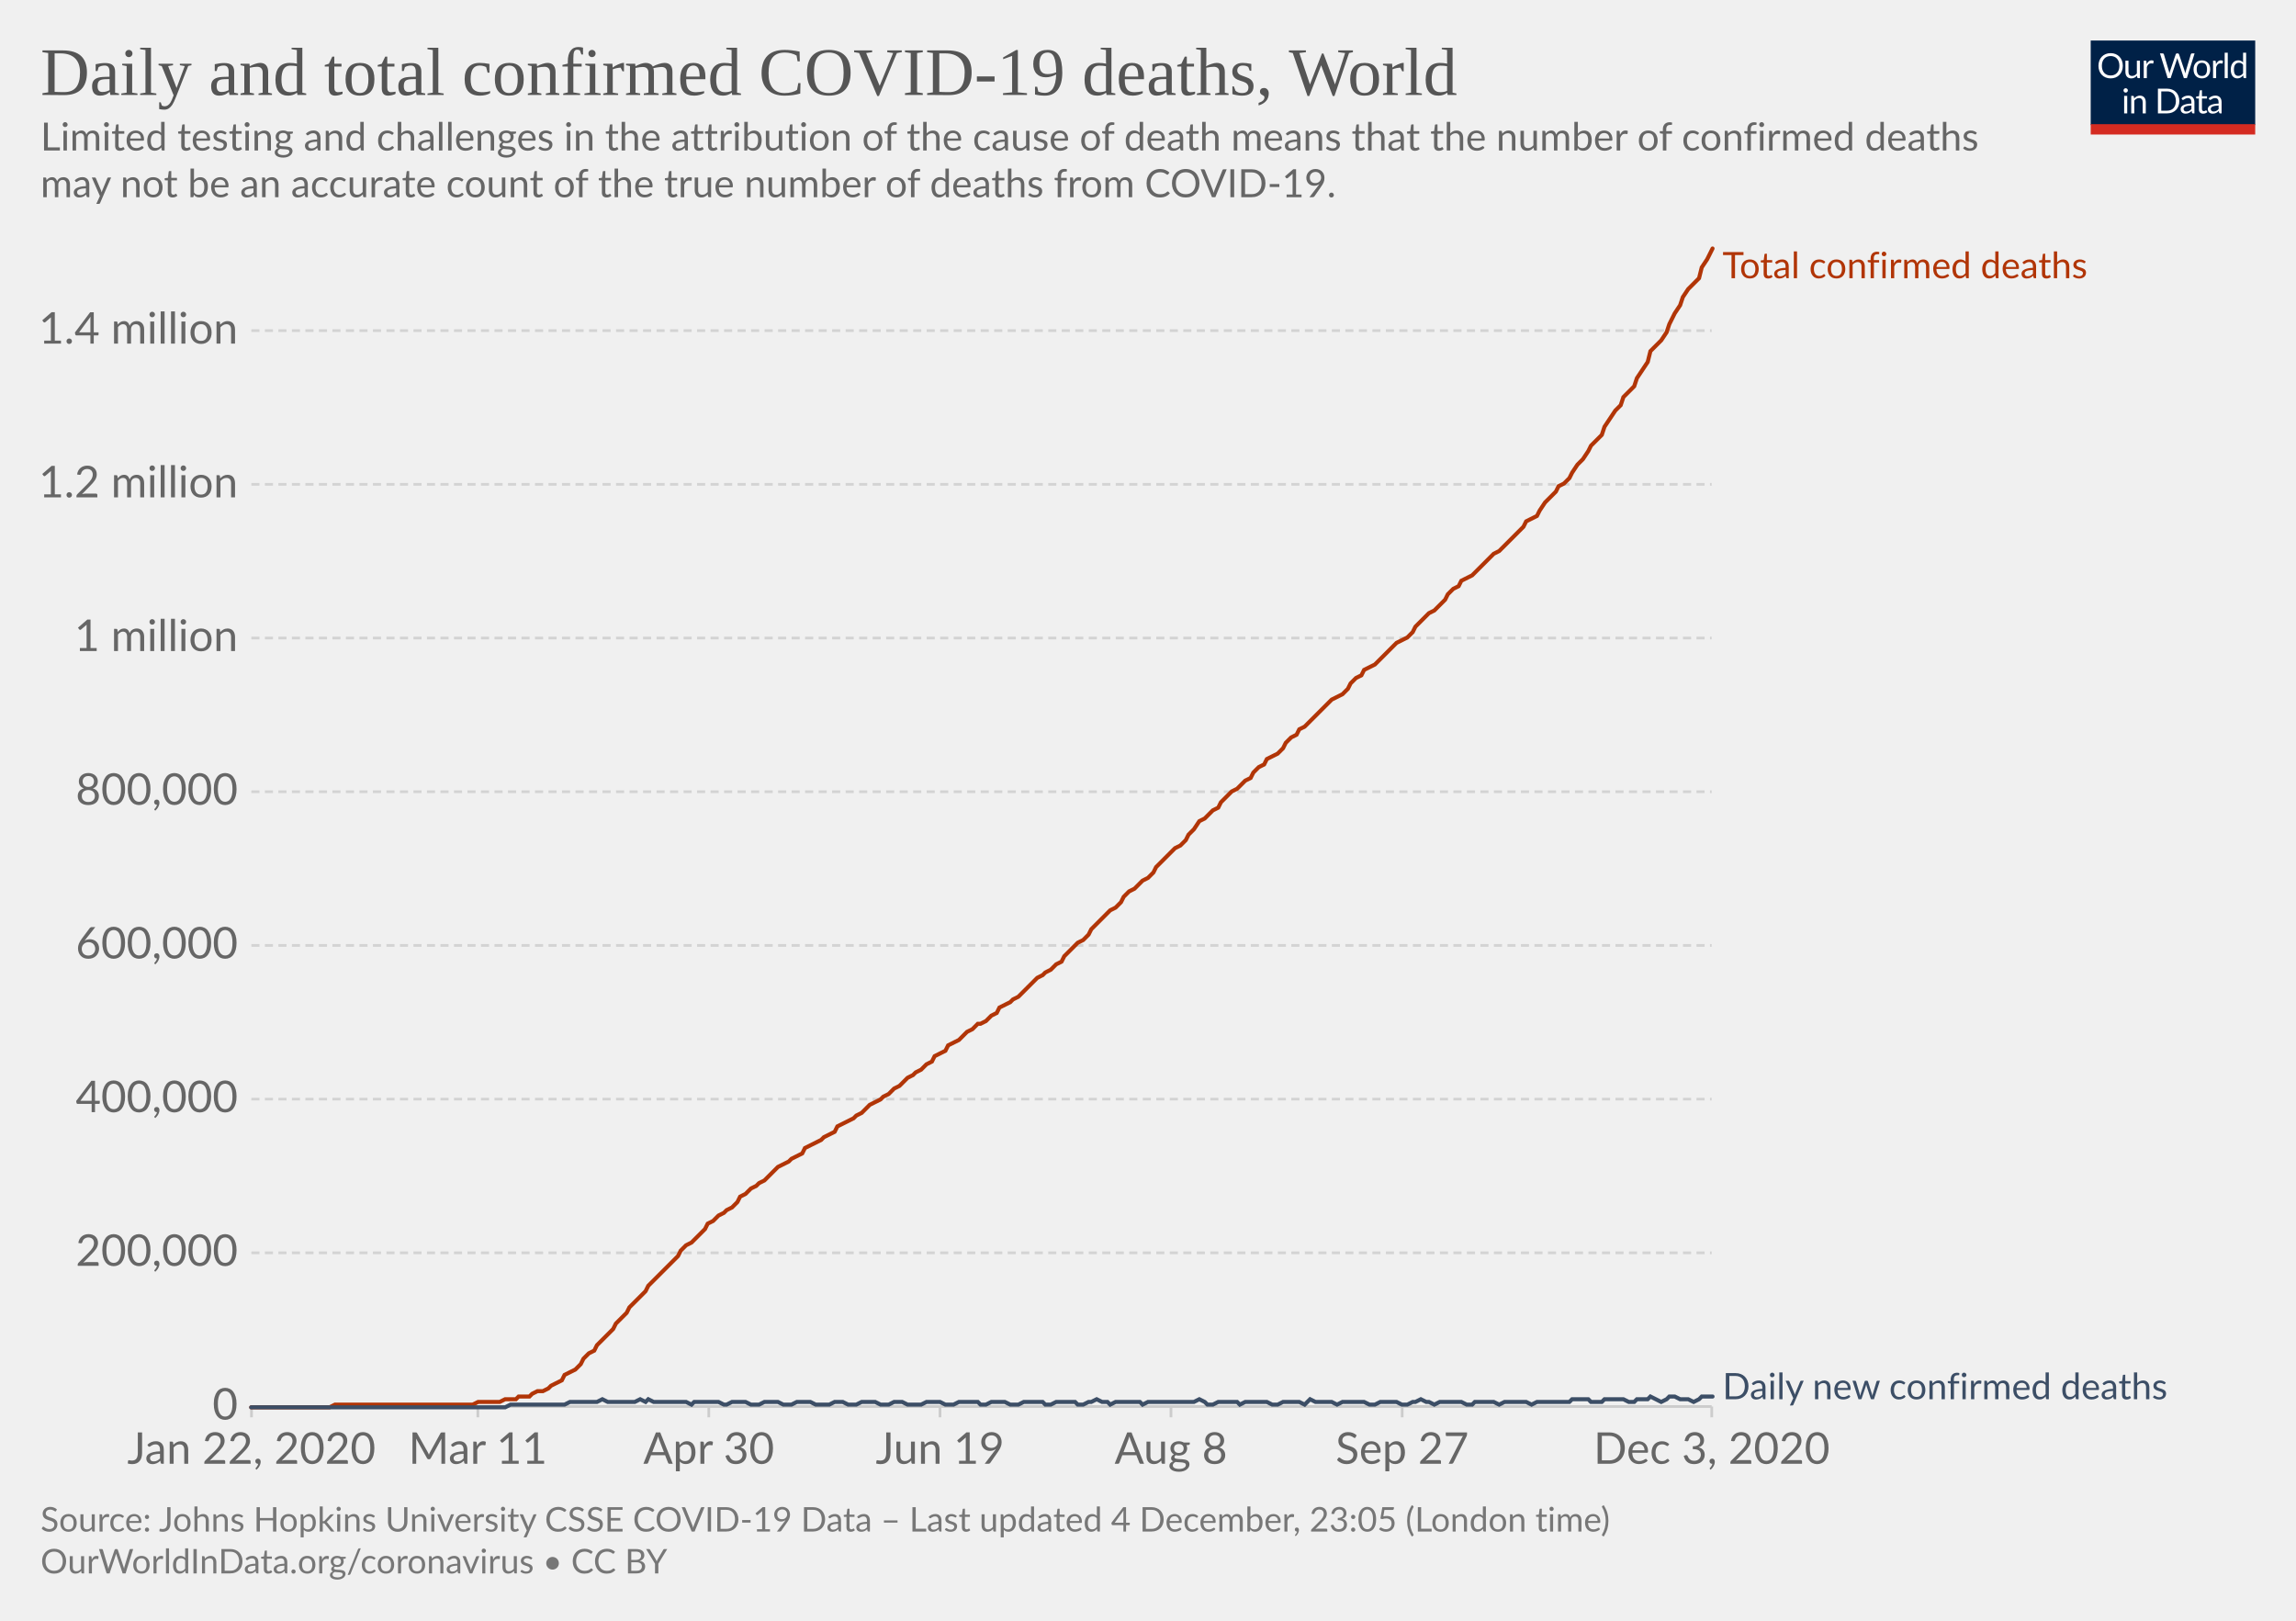
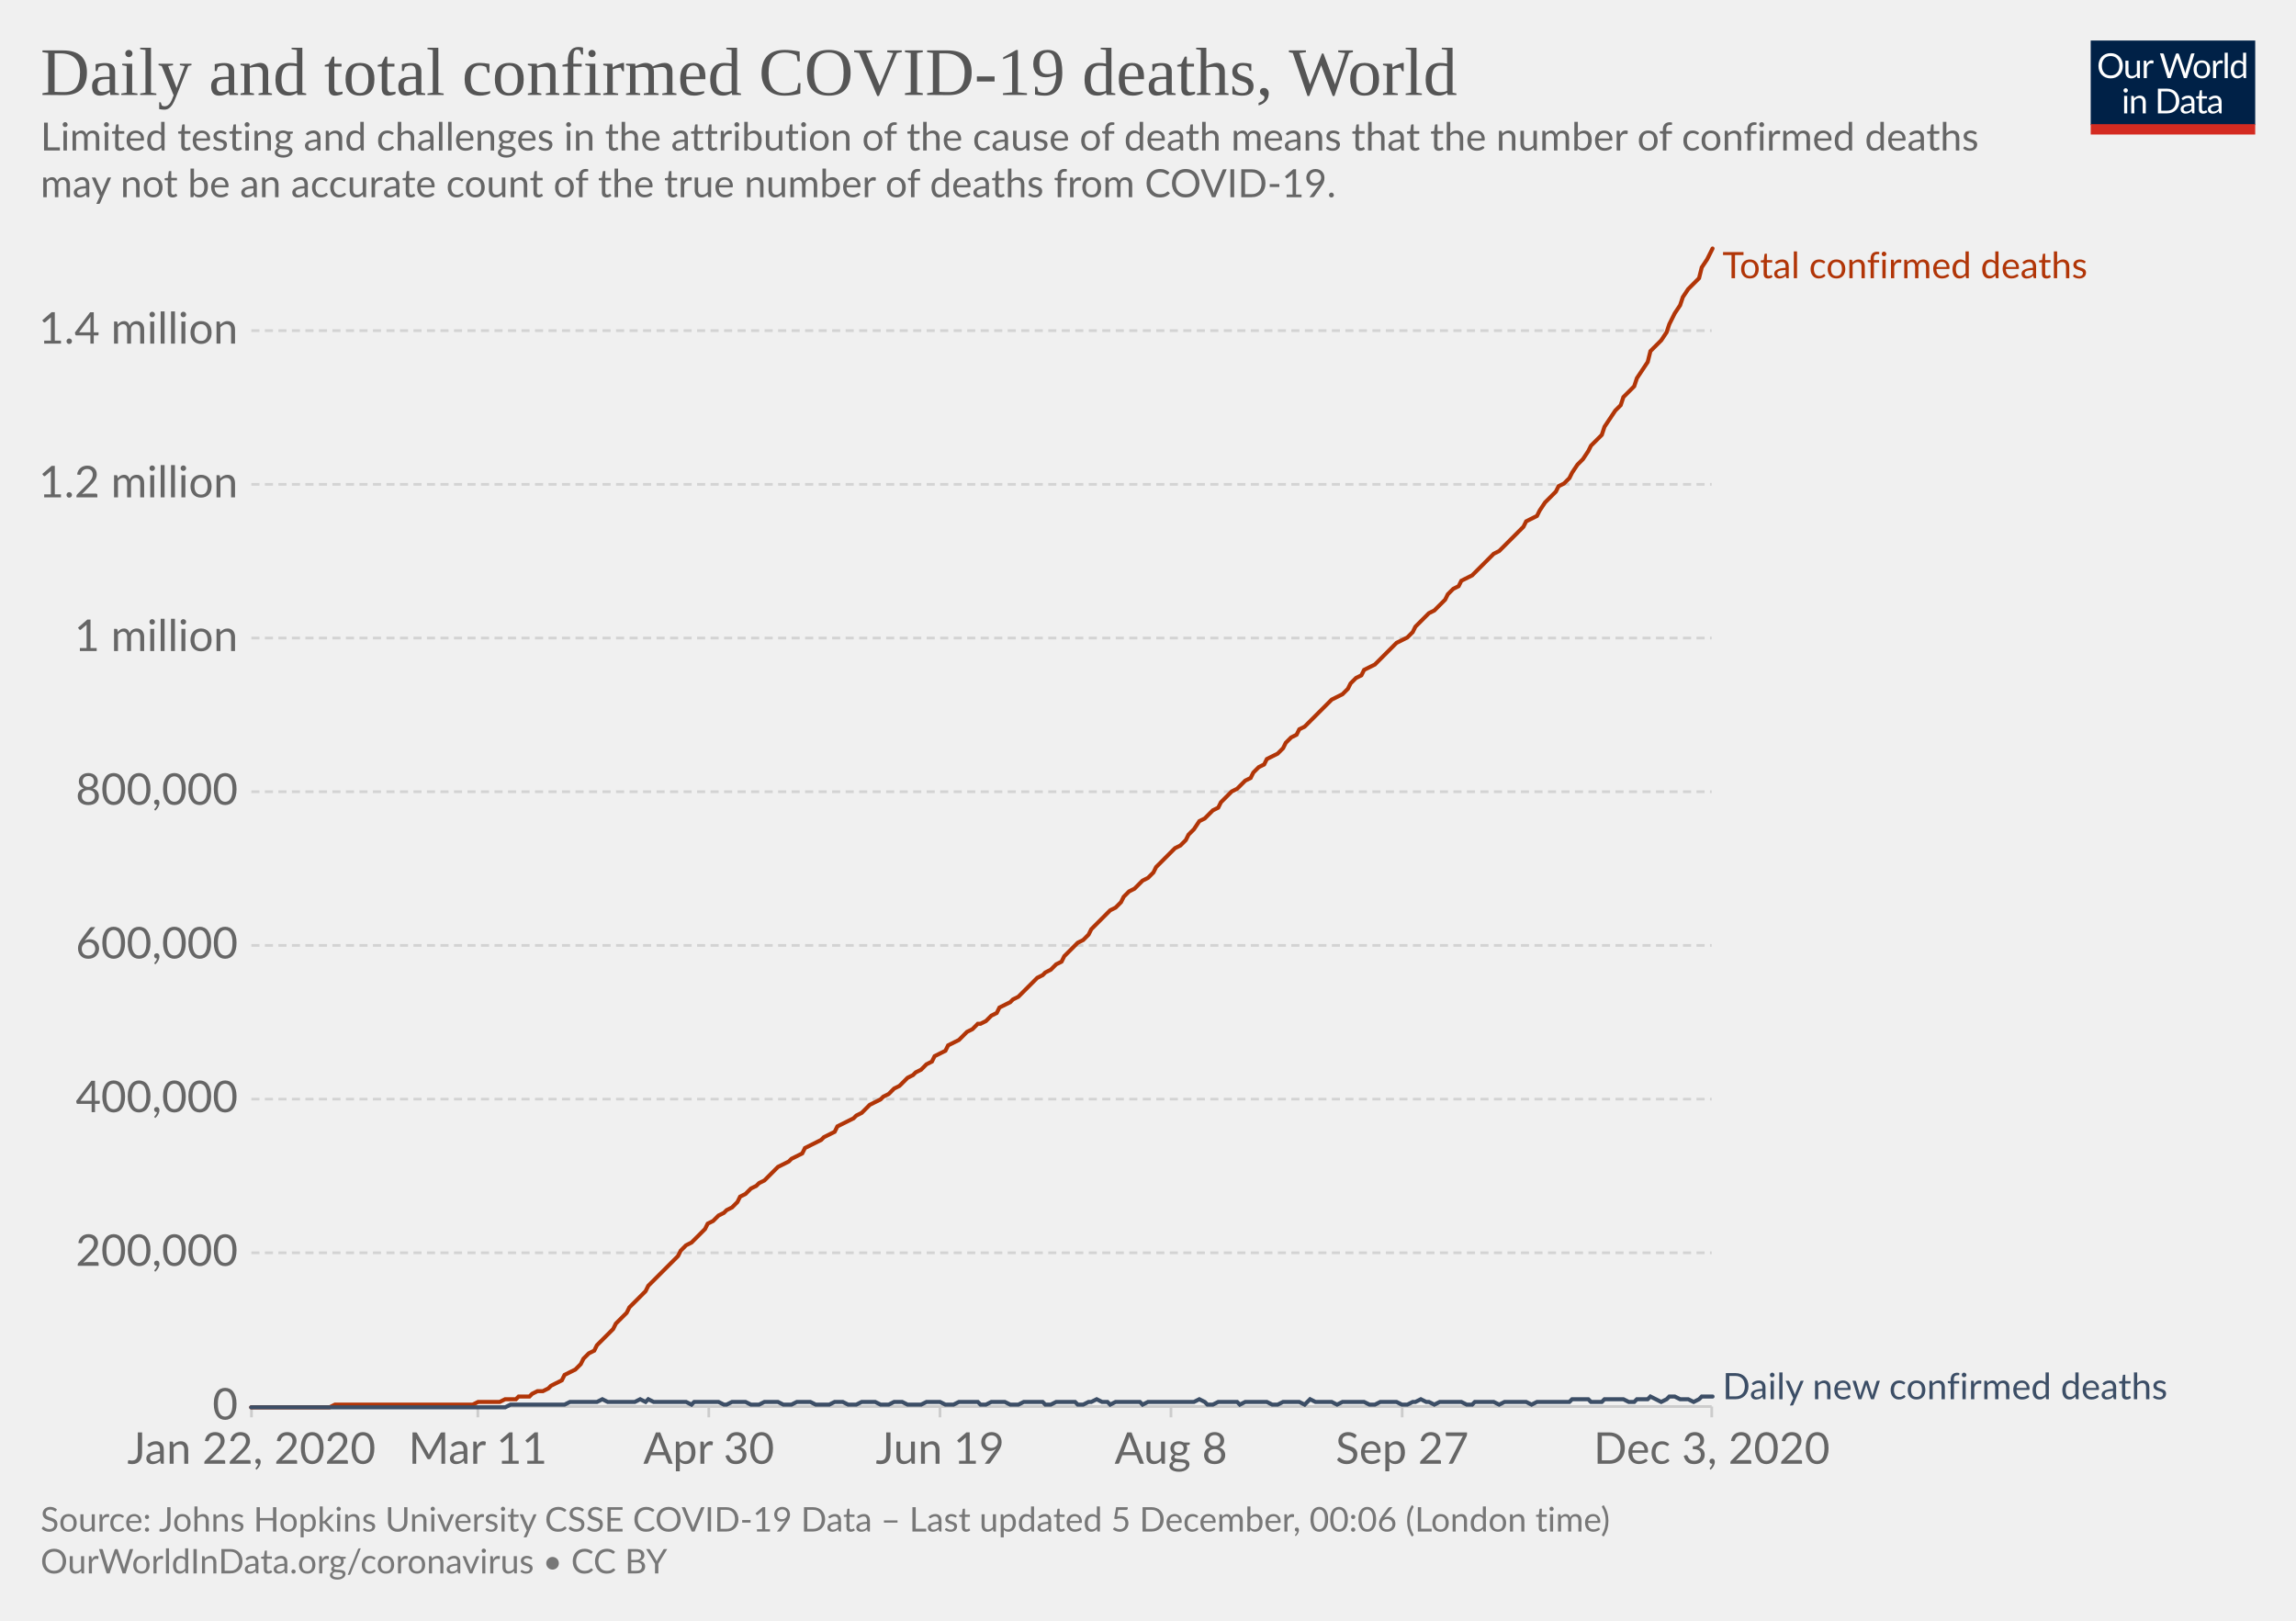
<svg xmlns="http://www.w3.org/2000/svg" version="1.1" style="background-color:#fff;-webkit-font-smoothing:antialiased" width="850" height="600" viewBox="0 0 850 600" font-family="Lato,'Helvetica Neue',Helvetica,Arial,sans-serif" font-size="18" text-rendering="optimizeLegibility">
  <g class="HeaderView">
    <g transform="matrix(.29 0 0 .29 774 15)">
      <svg width="210" height="120" viewBox="0 0 210 120" fill="none">
        <g clip-path="url(#clip0)">
          <path d="M0 0h210v107.89H0V0z" fill="#002147" />
          <path d="M40.98 32.25c0 2.36-.38 4.53-1.12 6.51a14.26 14.26 0 01-8.1 8.4c-1.9.78-4.02 1.17-6.34 1.17a16.6 16.6 0 01-6.33-1.17 14.31 14.31 0 01-8.08-8.4 18.29 18.29 0 01-1.12-6.51c0-2.36.38-4.53 1.12-6.5a14.32 14.32 0 018.07-8.44c1.92-.8 4.03-1.19 6.34-1.19 2.32 0 4.43.4 6.34 1.19 1.92.8 3.56 1.9 4.93 3.34a14.87 14.87 0 013.17 5.1 18.1 18.1 0 011.12 6.5zm-4.38 0c0-1.94-.26-3.68-.8-5.22a10.91 10.91 0 00-2.24-3.89 9.68 9.68 0 00-3.52-2.46 11.95 11.95 0 00-4.62-.86c-1.68 0-3.21.28-4.6.86a9.88 9.88 0 00-3.54 2.46 10.91 10.91 0 00-2.24 3.9c-.53 1.53-.8 3.27-.8 5.2 0 1.94.27 3.68.8 5.22a11.17 11.17 0 002.24 3.9 10.01 10.01 0 003.55 2.44c1.38.56 2.9.83 4.6.83 1.7 0 3.24-.27 4.61-.83a9.8 9.8 0 003.52-2.44 11.17 11.17 0 002.25-3.9c.53-1.54.8-3.28.8-5.21zm26.22-6.54V48H60.5c-.56 0-.9-.27-1.05-.81l-.31-2.4a12.45 12.45 0 01-3.26 2.6c-1.2.64-2.58.96-4.13.96-1.22 0-2.3-.2-3.24-.6a6.52 6.52 0 01-2.33-1.7 7.37 7.37 0 01-1.43-2.67c-.3-1.04-.46-2.2-.46-3.45V25.7h3.91v14.22c0 1.68.38 2.99 1.15 3.91.77.93 1.96 1.39 3.54 1.39 1.16 0 2.24-.27 3.23-.82a10.42 10.42 0 002.8-2.28V25.7h3.91zm8.61 4.47a9.94 9.94 0 012.6-3.56 5.64 5.64 0 013.76-1.3c.47 0 .92.05 1.34.15.44.1.83.27 1.17.49l-.3 2.92c-.09.37-.3.55-.66.55-.2 0-.5-.04-.9-.13a6.21 6.21 0 00-3.24.18c-.54.2-1.03.5-1.47.92-.42.4-.81.9-1.17 1.5-.33.58-.64 1.26-.92 2.02V48H67.7V25.71h2.25c.42 0 .72.08.88.25.16.16.27.44.33.83l.26 3.39zm61.16-13.7L122.75 48h-3.82l-7.99-24.05a21.95 21.95 0 01-.42-1.58 38.36 38.36 0 01-.44 1.58L102.05 48h-3.83L88.4 16.47h3.54c.38 0 .7.1.95.29.26.2.43.43.5.73l6.52 21.9c.1.4.2.83.28 1.28.1.46.2.94.29 1.46l.3-1.46c.12-.47.25-.9.38-1.27l7.41-21.91c.1-.25.26-.48.51-.69.27-.22.58-.33.95-.33h1.23c.38 0 .69.1.92.29.24.2.41.43.53.73l7.4 21.9a28.4 28.4 0 01.68 2.62 29.52 29.52 0 01.52-2.61l6.54-21.91c.07-.27.23-.5.48-.7.27-.21.58-.32.95-.32h3.32zm9.35 8.88c1.63 0 3.1.27 4.4.82a9.43 9.43 0 015.46 5.94c.5 1.4.74 2.98.74 4.73 0 1.76-.25 3.34-.74 4.75a9.43 9.43 0 01-5.46 5.92c-1.3.52-2.77.79-4.4.79-1.64 0-3.12-.27-4.44-.8a9.42 9.42 0 01-3.35-2.3c-.92-1-1.63-2.2-2.13-3.61-.49-1.41-.73-3-.73-4.75s.24-3.33.73-4.73c.5-1.43 1.2-2.64 2.13-3.63a9.4 9.4 0 013.35-2.31c1.32-.55 2.8-.82 4.44-.82zm0 19.89c2.2 0 3.84-.73 4.93-2.2 1.08-1.48 1.63-3.54 1.63-6.18 0-2.66-.55-4.72-1.63-6.2-1.09-1.49-2.73-2.23-4.93-2.23-1.12 0-2.09.2-2.93.57a5.7 5.7 0 00-2.06 1.65 7.5 7.5 0 00-1.24 2.67c-.26 1.04-.4 2.22-.4 3.54 0 2.64.55 4.7 1.64 6.18 1.1 1.47 2.76 2.2 4.99 2.2zm17.97-15.07a9.94 9.94 0 012.6-3.56 5.64 5.64 0 013.76-1.3c.47 0 .91.05 1.34.15.44.1.83.27 1.16.49l-.28 2.92c-.09.37-.31.55-.66.55-.2 0-.5-.04-.9-.13a6.2 6.2 0 00-3.24.18c-.54.2-1.03.5-1.47.92-.43.4-.82.9-1.17 1.5a13.1 13.1 0 00-.92 2.02V48h-3.94V25.71h2.24c.43 0 .72.08.88.25.17.16.28.44.33.83l.27 3.39zm15.04-14.59V48h-3.92V15.6h3.92zm19.55 15.43a6.22 6.22 0 00-2.38-2.05 6.7 6.7 0 00-2.86-.6c-2.07 0-3.66.75-4.77 2.23-1.12 1.48-1.68 3.6-1.68 6.33 0 1.46.13 2.7.38 3.74a7.29 7.29 0 001.1 2.56 4.35 4.35 0 001.78 1.45c.7.3 1.5.46 2.4.46 1.29 0 2.41-.3 3.36-.88a9.6 9.6 0 002.67-2.49V31.02zm3.91-15.43V48h-2.33c-.56 0-.9-.27-1.06-.81l-.35-2.71a12.13 12.13 0 01-3.25 2.77 8.28 8.28 0 01-4.23 1.06 7.31 7.31 0 01-6.14-2.9c-.73-.96-1.3-2.15-1.69-3.57a18.35 18.35 0 01.07-9.48 11.29 11.29 0 011.89-3.7 8.7 8.7 0 017.06-3.34 7.96 7.96 0 016.12 2.62V15.59h3.91zM46.61 70.71V93H42.7V70.71h3.91zm.84-7c0 .39-.08.75-.24 1.09a2.81 2.81 0 01-1.52 1.47 2.67 2.67 0 01-2.16 0 2.9 2.9 0 01-1.45-1.47 2.67 2.67 0 010-2.16c.15-.35.35-.65.6-.9.25-.27.53-.47.85-.62a2.67 2.67 0 012.16 0c.35.15.65.35.9.62.27.25.47.55.62.9.16.34.24.7.24 1.08zm7.97 10.24c.49-.54 1-1.04 1.54-1.48a9.85 9.85 0 013.66-1.84 8.96 8.96 0 015.43.35c.94.4 1.72.97 2.33 1.71a7.36 7.36 0 011.43 2.67c.32 1.04.49 2.19.49 3.45V93h-3.94V78.81c0-1.69-.4-3-1.17-3.92-.76-.93-1.93-1.4-3.5-1.4a6.6 6.6 0 00-3.25.83c-1 .56-1.92 1.31-2.77 2.27V93h-3.94V70.71h2.35c.56 0 .9.28 1.04.82l.3 2.42zm57.7 3.3c0 2.36-.37 4.5-1.11 6.44a14.3 14.3 0 01-3.17 4.98 14.1 14.1 0 01-4.93 3.2c-1.9.76-4.02 1.13-6.33 1.13H85.8V61.47h11.77c2.31 0 4.42.39 6.33 1.15a13.8 13.8 0 018.1 8.18 17.75 17.75 0 011.12 6.45zm-4.37 0c0-1.94-.26-3.67-.8-5.2a10.94 10.94 0 00-2.23-3.87 9.57 9.57 0 00-3.53-2.42 12.23 12.23 0 00-4.61-.83h-7.5v24.62h7.5c1.7 0 3.24-.28 4.61-.84a9.7 9.7 0 003.53-2.4 10.94 10.94 0 002.24-3.87c.53-1.53.8-3.26.8-5.2zm19.8 5.72c-1.8.06-3.34.2-4.62.44-1.26.22-2.3.51-3.1.88-.8.36-1.37.8-1.74 1.3-.35.5-.53 1.05-.53 1.67 0 .58.1 1.1.3 1.52a3 3 0 00.76 1.05c.34.27.73.46 1.17.6.45.11.94.17 1.45.17a7.28 7.28 0 003.5-.81 11.95 11.95 0 002.82-2.2v-4.62zm-12.65-9.11a12.73 12.73 0 013.98-2.66c1.43-.59 3-.88 4.73-.88 1.25 0 2.36.2 3.33.61a6.81 6.81 0 013.94 4.38c.33 1.04.5 2.19.5 3.43V93h-1.74a1.8 1.8 0 01-.88-.18c-.2-.13-.36-.38-.48-.74l-.44-2.12c-.59.55-1.16 1.03-1.72 1.46a9.48 9.48 0 01-3.74 1.7c-.69.15-1.46.23-2.3.23-.87 0-1.69-.12-2.45-.35a5.34 5.34 0 01-3.34-2.93 6.64 6.64 0 01-.49-2.64c0-.88.25-1.72.73-2.53a6.33 6.33 0 012.35-2.17c1.09-.63 2.5-1.15 4.25-1.54 1.75-.41 3.89-.65 6.42-.7v-1.75c0-1.73-.37-3.03-1.12-3.91-.75-.9-1.84-1.34-3.28-1.34-.97 0-1.78.12-2.44.37-.64.23-1.2.5-1.7.81l-1.23.82c-.33.23-.67.35-1 .35-.27 0-.5-.07-.69-.2a2.1 2.1 0 01-.48-.53l-.7-1.25zm27.67 19.5c-1.76 0-3.12-.5-4.07-1.48-.94-.98-1.41-2.4-1.41-4.25V74h-2.68a.9.9 0 01-.6-.2c-.16-.14-.24-.36-.24-.66v-1.56l3.65-.46.9-6.89a.9.9 0 01.29-.52.88.88 0 01.62-.22H142v7.67h6.44V74H142v13.38c0 .94.22 1.63.68 2.09.45.45 1.04.68 1.76.68a3.21 3.21 0 001.85-.53l.55-.35c.16-.12.3-.18.41-.18.2 0 .4.13.55.38l1.15 1.87a7.45 7.45 0 01-2.44 1.5c-.96.35-1.94.52-2.95.52zm19.68-10.4c-1.8.07-3.34.21-4.62.45-1.26.22-2.3.51-3.1.88-.8.36-1.37.8-1.74 1.3-.35.5-.53 1.05-.53 1.67 0 .58.1 1.1.3 1.52.18.42.44.77.76 1.05.34.27.73.46 1.17.6.45.11.94.17 1.45.17a7.3 7.3 0 003.5-.81 12.04 12.04 0 002.82-2.2v-4.62zm-12.65-9.1a12.72 12.72 0 013.99-2.66c1.42-.59 3-.88 4.72-.88 1.25 0 2.36.2 3.33.61a6.81 6.81 0 013.94 4.38c.33 1.04.5 2.19.5 3.43V93h-1.74a1.8 1.8 0 01-.88-.18c-.2-.13-.36-.38-.48-.74l-.44-2.12c-.59.55-1.16 1.03-1.72 1.46a9.48 9.48 0 01-3.74 1.7c-.69.15-1.46.23-2.3.23-.87 0-1.69-.12-2.45-.35a5.33 5.33 0 01-3.34-2.93 6.62 6.62 0 01-.49-2.64c0-.88.25-1.72.73-2.53a6.33 6.33 0 012.35-2.17c1.09-.63 2.5-1.15 4.25-1.54a31.2 31.2 0 016.42-.7v-1.75c0-1.73-.37-3.03-1.12-3.91-.75-.9-1.84-1.34-3.28-1.34-.97 0-1.78.12-2.44.37-.64.23-1.2.5-1.7.81-.46.3-.87.57-1.22.82-.34.23-.68.35-1.02.35-.26 0-.49-.07-.68-.2a1.88 1.88 0 01-.48-.53l-.7-1.25z" fill="#fff" />
          <path fill="#D42B21" d="M0 106.79h210V120H0z" />
        </g>
        <defs>
          <clipPath id="clip0">
            <path fill="#fff" d="M0 0h210v120H0z" />
          </clipPath>
        </defs>
      </svg>
    </g>
    <a href="https://ourworldindata.org/grapher/total-daily-covid-deaths?time=2019-12-31..latest" target="_blank" rel="noopener" font-family="&quot;Playfair Display&quot;,Georgia,&quot;Times New Roman&quot;,serif">
      <text font-size="25.2" x="15" y="35.2" fill="#555">
        <tspan x="15" y="35.16">Daily and total confirmed COVID-19 deaths, World</tspan>
      </text>
    </a>
    <text font-size="14.4" x="15" y="55.7" fill="#666">
      <tspan x="15" y="55.72">Limited testing and challenges in the attribution of the cause of death means that the number of confirmed deaths</tspan>
      <tspan x="15" y="73">may not be an accurate count of the true number of deaths from COVID-19.</tspan>
    </text>
  </g>
  <g class="LineChart">
    <defs>
      <clipPath id="a">
        <path d="M83.06 0h830v899.4h-830z" />
      </clipPath>
    </defs>
    <g class="DualAxisView">
      <g class="HorizontalAxis">
        <path stroke="#ccc" d="M93.1 520.7v4M176.9 520.7v4M262.4 520.7v4M348 520.7v4M433.5 520.7v4M519.1 520.7v4M633.7 520.7v4" />
        <text x="93.1" y="541.9" fill="#666" text-anchor="middle" font-size="16.2">Jan 22, 2020</text>
        <text x="176.9" y="541.9" fill="#666" text-anchor="middle" font-size="16.2">Mar 11</text>
        <text x="262.4" y="541.9" fill="#666" text-anchor="middle" font-size="16.2">Apr 30</text>
        <text x="348" y="541.9" fill="#666" text-anchor="middle" font-size="16.2">Jun 19</text>
        <text x="433.5" y="541.9" fill="#666" text-anchor="middle" font-size="16.2">Aug 8</text>
        <text x="519.1" y="541.9" fill="#666" text-anchor="middle" font-size="16.2">Sep 27</text>
        <text x="633.7" y="541.9" fill="#666" text-anchor="middle" font-size="16.2">Dec 3, 2020</text>
      </g>
      <g class="VerticalAxis" fill="#666" dominant-baseline="middle" text-anchor="end" font-size="16.2">
        <text x="88.06" y="520.7">0</text>
        <text x="88.06" y="463.8">200,000</text>
        <text x="88.06" y="406.9">400,000</text>
        <text x="88.06" y="350">600,000</text>
        <text x="88.06" y="293.1">800,000</text>
        <text x="88.06" y="236.2">1 million</text>
        <text x="88.06" y="179.3">1.2 million</text>
        <text x="88.06" y="122.4">1.4 million</text>
      </g>
      <g class="AxisGridLines horizontalLines">
        <path stroke="#ccc" d="M93.06 520.7h540.62" />
        <path stroke="#d3d3d3" stroke-dasharray="3,2" d="M93.06 463.8h540.62M93.06 406.9h540.62M93.06 350h540.62M93.06 293.1h540.62M93.06 236.2h540.62M93.06 179.3h540.62M93.06 122.4h540.62" />
      </g>
    </g>
    <g clip-path="url(#a)">
      <g class="LineLabels" cursor="default">
        <g class="legendMark">
          <text font-size="13.5" x="637.7" y="103" fill="#B13507">
            <tspan x="637.68" y="103">Total confirmed deaths</tspan>
          </text>
        </g>
        <g class="legendMark">
          <text font-size="13.5" x="637.7" y="518" fill="#3C4E66">
            <tspan x="637.68" y="518">Daily new confirmed deaths</tspan>
          </text>
        </g>
      </g>
      <g class="Lines">
        <g class="key-World_0">
          <path stroke="#B13507" stroke-linecap="round" d="M93 521h29l2-1h51l2-1h8l2-1h4l1-1h4l1-1 2-1h2l2-1 1-1 2-1 2-1 1-2 2-1 2-1 2-2 1-2 2-2 2-1 1-2 2-2 2-2 2-2 1-2 2-2 2-2 1-2 2-2 2-2 2-2 1-2 2-2 2-2 1-1 2-2 2-2 2-2 1-2 2-2 2-1 1-1 2-2 2-2 1-2 2-1 2-2 2-1 1-1 2-1 2-2 1-2 2-1 2-2 2-1 1-1 2-1 2-2 1-1 2-2 2-1 2-1 1-1 2-1 2-1 1-2 2-1 2-1 2-1 1-1 2-1 2-1 1-2 2-1 2-1 2-1 1-1 2-1 2-2 1-1 2-1 2-1 1-1 2-1 2-2 2-1 1-1 2-2 2-1 1-1 2-1 2-2 2-1 1-2 2-1 2-1 1-2 2-1 2-1 2-2 1-1 2-1 2-2h1l2-1 2-2 2-1 1-2 2-1 2-1 1-1 2-1 2-2 2-2 1-1 2-2 2-1 1-1 2-1 2-2 2-1 1-2 2-2 2-2 1-1 2-1 2-2 1-2 2-2 2-2 2-2 1-1 2-1 2-2 1-2 2-2 2-1 2-2 1-1 2-1 2-2 1-2 2-2 2-2 2-2 1-1 2-1 2-2 1-2 2-2 2-3 2-1 1-1 2-2 2-1 1-2 2-2 2-2 2-1 1-1 2-2 2-1 1-2 2-2 2-1 1-2 2-1 2-1 2-2 1-2 2-2 2-1 1-2 2-1 2-2 2-2 1-1 2-2 2-2 1-1 2-1 2-1 2-2 1-2 2-2 2-1 1-2 2-1 2-1 2-2 1-1 2-2 2-2 1-1 2-1 2-1 2-2 1-2 2-2 2-2 1-1 2-1 2-2 2-2 1-2 2-2 2-1 1-2 2-1 2-1 1-1 2-2 2-2 2-2 1-1 2-1 2-2 1-1 2-2 2-2 2-2 1-2 2-1 2-1 1-2 2-3 2-2 2-2 1-2 2-1 2-2 1-2 2-3 2-2 2-3 1-2 2-2 2-2 1-3 2-3 2-3 2-2 1-3 2-2 2-2 1-3 2-3 2-3 1-4 2-2 2-2 2-3 1-3 2-4 2-3 1-3 2-3 2-2 2-2 1-4 2-3 2-4" fill="none" stroke-width="1.5" />
        </g>
        <g class="key-World_1">
          <path stroke="#3C4E66" stroke-linecap="round" d="M93 521h94l2-1h20l2-1h10l2-1 2 1h10l2-1 2 1 1-1 2 1h12l2 1 1-1h9l2 1h1l2-1h5l2 1h3l2-1h5l2 1h3l2-1h5l2 1h5l2-1h3l2 1h3l2-1h5l2 1h3l2-1h3l2 1h5l2-1h5l2 1h3l2-1h7l1 1h2l2-1h5l2 1h3l2-1h7l1 1h2l2-1h7l1 1h2l2-1h1l2-1 2 1h2l1 1 2-1h9l1 1 2-1h17l2-1 2 1 1 1h2l2-1h7l1 1 2-1h8l2 1h2l2-1h6l2 1 2-2 2 1h6l2 1 2-1h8l2 1h2l2-1h6l2 1h2l2-1h1l2-1 2 1h1l2 1 2-1h8l2 1h2l1-1h7l2 1 2-1h8l2 1 2-1h12l1-1h6l1 1h4l1-1h7l2 1h2l1-1h4l1-1 2 1 2 1 2-1 1-1h2l2 1h3l2 1 2-1 1-1h4" fill="none" stroke-width="1.5" />
        </g>
      </g>
    </g>
  </g>
  <g class="SourcesFooter" fill="#777">
    <g class="clickable" fill="#777">
      <text font-size="12.6" x="15" y="567">
-         <tspan x="15" y="566.98">Source: Johns Hopkins University CSSE COVID-19 Data – Last updated 4 December, 23:05 (London time)</tspan>
+         <tspan x="15" y="566.98">Source: Johns Hopkins University CSSE COVID-19 Data – Last updated 5 December, 00:06 (London time)</tspan>
      </text>
    </g>
    <text font-size="12.6" x="15" y="582.5">
      <tspan x="15" y="582.48">
        <a target="_blank" href="https://ourworldindata.org/coronavirus" fill="#777">OurWorldInData.org/coronavirus</a> • <a class="cclogo" href="http://creativecommons.org/licenses/by/4.0/deed.en_US" target="_blank" fill="#777">CC BY</a>
      </tspan>
    </text>
  </g>
</svg>
